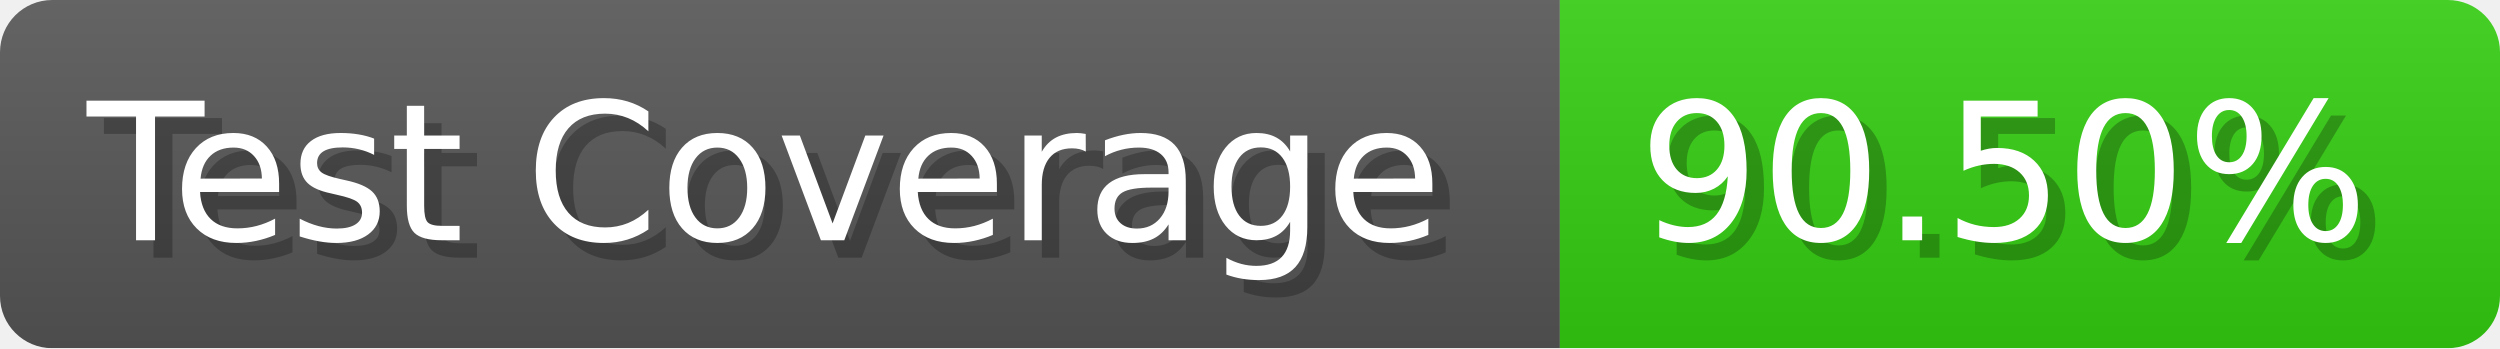
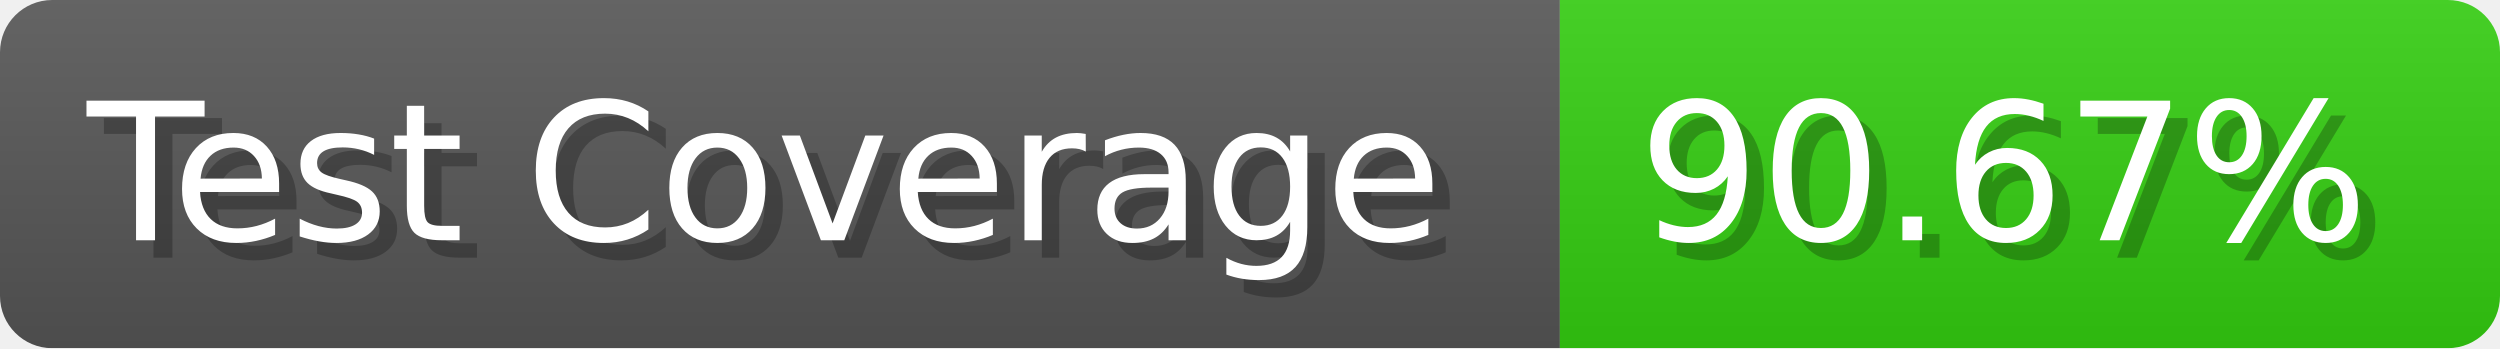
- <svg xmlns="http://www.w3.org/2000/svg" width="143.6" height="20" viewBox="0 0 1436 200" role="img" aria-label="Test Coverage: 90.50%">
+ <svg xmlns="http://www.w3.org/2000/svg" width="143.6" height="20" viewBox="0 0 1436 200" role="img" aria-label="Test Coverage: 90.67%">
  <linearGradient id="a" x2="0" y2="100%">
    <stop offset="0" stop-opacity=".1" stop-color="#EEE" />
    <stop offset="1" stop-opacity=".1" />
  </linearGradient>
  <mask id="m">
    <rect width="1436" height="200" rx="30" fill="#FFF" />
  </mask>
  <g mask="url(#m)">
    <rect width="896" height="200" fill="#555" />
    <rect width="540" height="200" fill="#3C1" x="896" />
    <rect width="1436" height="200" fill="url(#a)" />
  </g>
  <g aria-hidden="true" fill="#fff" text-anchor="start" font-family="Verdana,DejaVu Sans,sans-serif" font-size="110">
    <text x="60" y="148" textLength="796" fill="#000" opacity="0.25">Test Coverage</text>
    <text x="50" y="138" textLength="796">Test Coverage</text>
-     <text x="951" y="148" textLength="440" fill="#000" opacity="0.25">90.50%</text>
-     <text x="941" y="138" textLength="440">90.50%</text>
+     <text x="951" y="148" textLength="440" fill="#000" opacity="0.25">90.67%</text>
+     <text x="941" y="138" textLength="440">90.67%</text>
  </g>
</svg>
